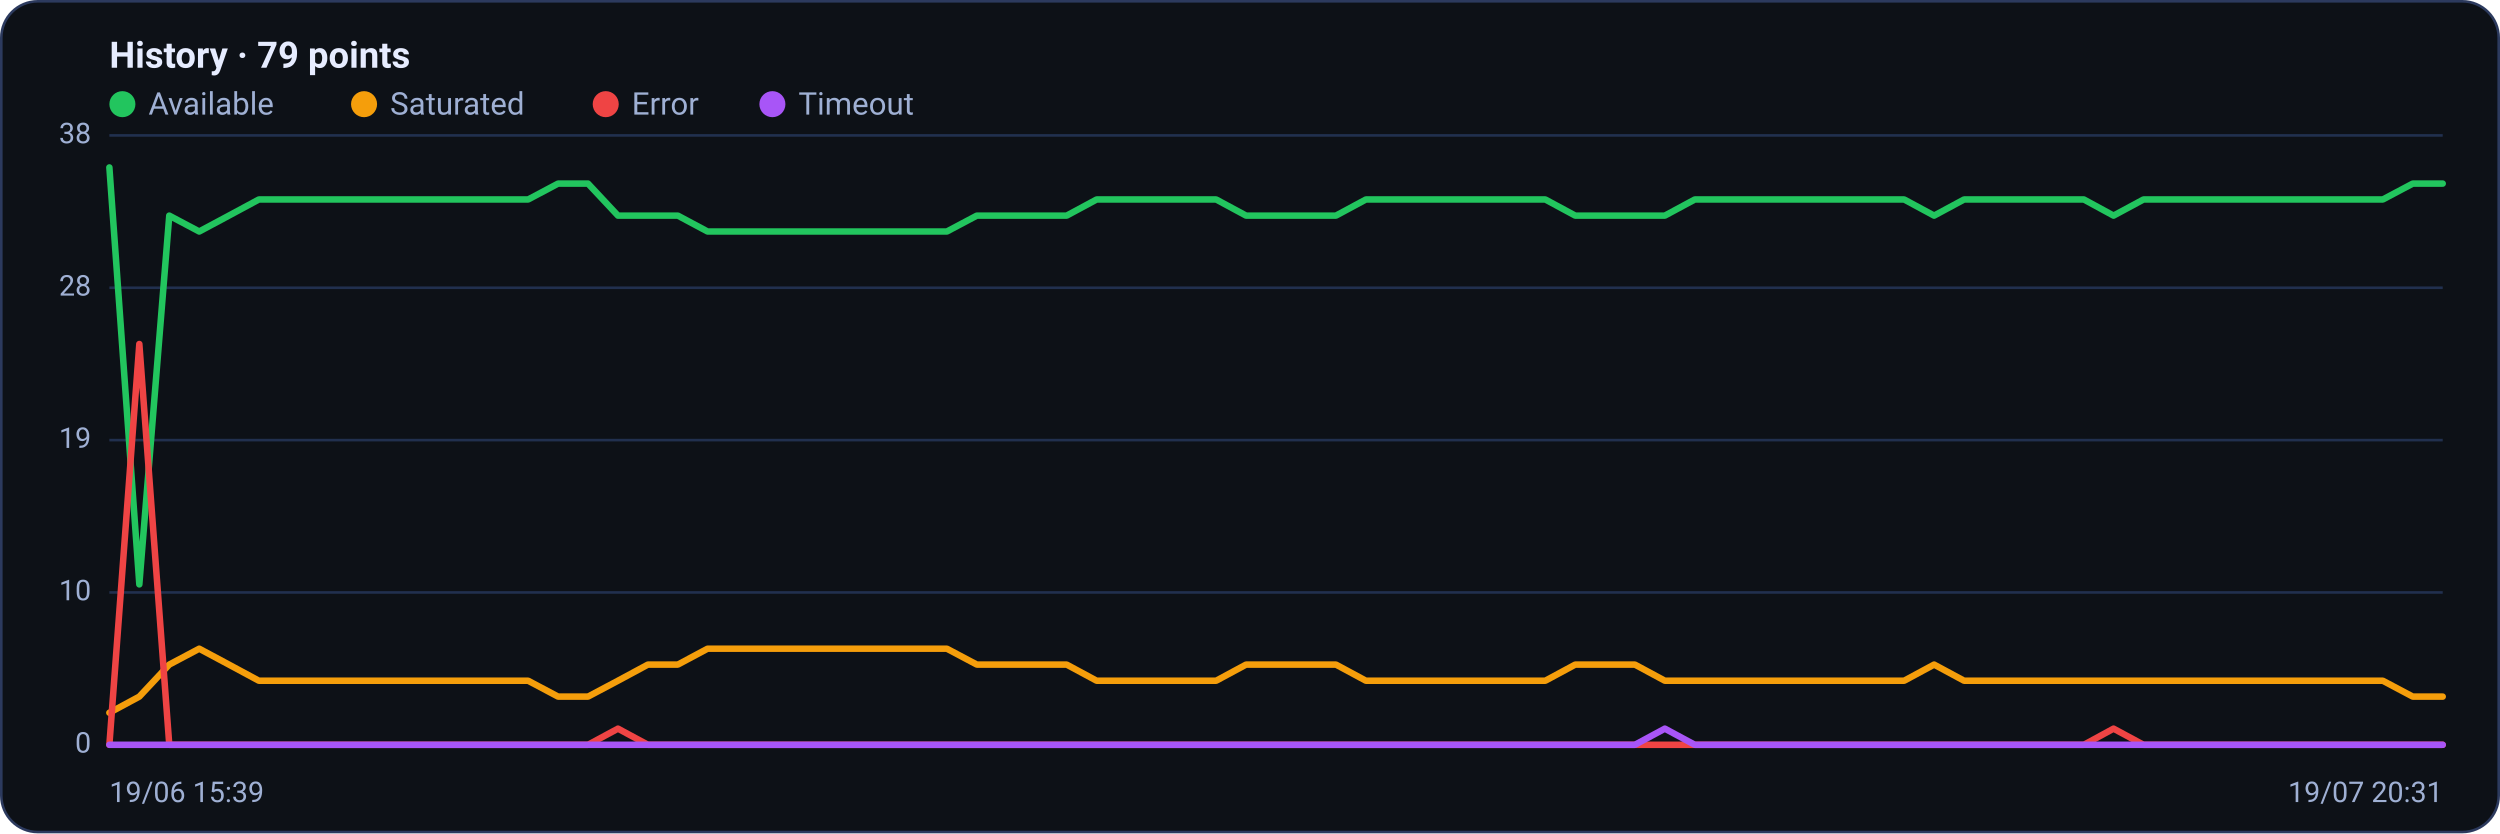
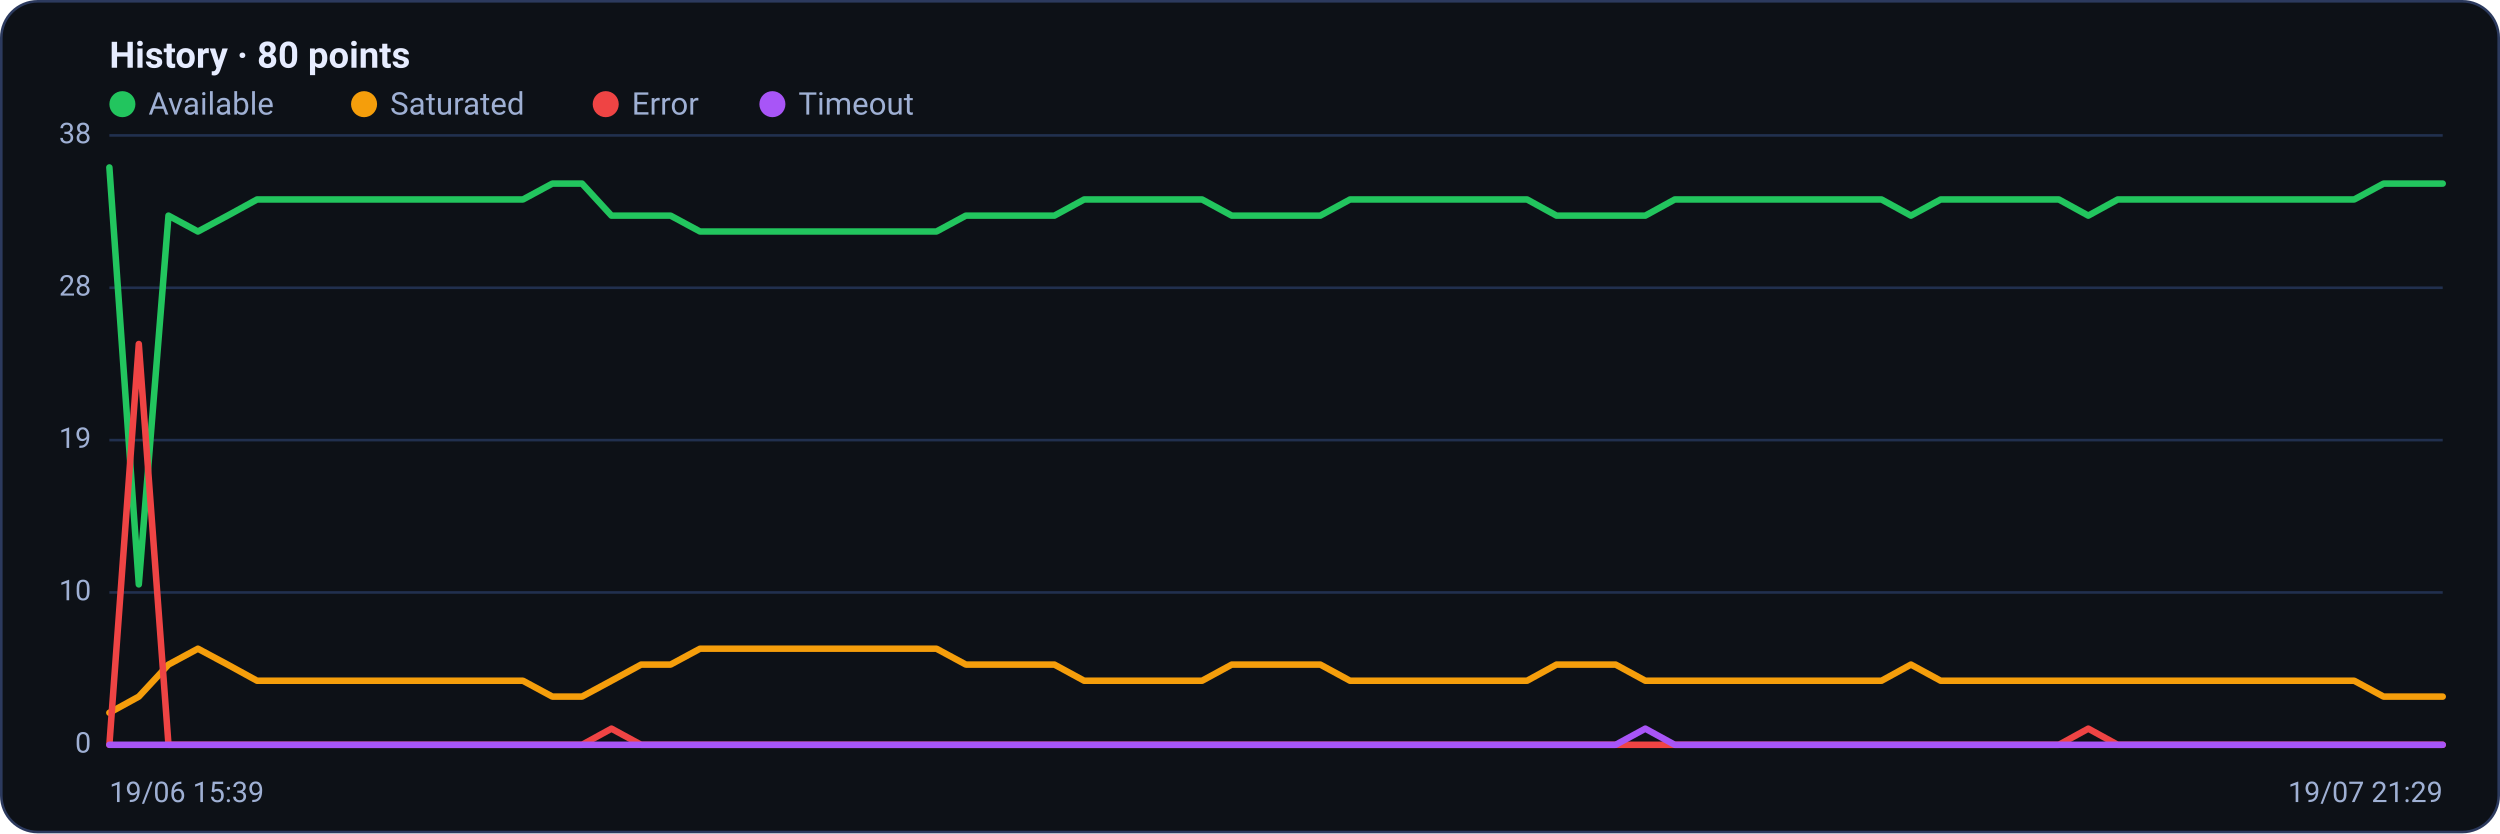
<svg xmlns="http://www.w3.org/2000/svg" viewBox="0 0 960 320" width="960" height="320" font-family="Segoe UI, system-ui, -apple-system, Roboto, Helvetica, Arial, sans-serif" role="img" aria-label="Availability history per region">
  <rect x="0.5" y="0.5" width="959" height="319" rx="14" fill="#0d1117" stroke="#2c3a5e" />
-   <text x="42" y="26" font-size="14" font-weight="600" fill="#e6ecff">History · 79 points</text>
+   <text x="42" y="26" font-size="14" font-weight="600" fill="#e6ecff">History · 80 points</text>
  <circle cx="47" cy="40" r="5" fill="#22c55e" />
  <text x="57" y="44" font-size="12" fill="#9fb0d4">Available</text>
  <circle cx="139.8" cy="40" r="5" fill="#f59e0b" />
  <text x="149.8" y="44" font-size="12" fill="#9fb0d4">Saturated</text>
  <circle cx="232.6" cy="40" r="5" fill="#ef4444" />
  <text x="242.6" y="44" font-size="12" fill="#9fb0d4">Error</text>
  <circle cx="296.6" cy="40" r="5" fill="#a855f7" />
  <text x="306.6" y="44" font-size="12" fill="#9fb0d4">Timeout</text>
  <line x1="42" y1="286.0" x2="938" y2="286.0" stroke="#21304f" stroke-width="1" />
  <text x="35" y="289.0" text-anchor="end" font-size="11" fill="#9fb0d4">0</text>
  <line x1="42" y1="227.5" x2="938" y2="227.5" stroke="#21304f" stroke-width="1" />
  <text x="35" y="230.5" text-anchor="end" font-size="11" fill="#9fb0d4">10</text>
  <line x1="42" y1="169.0" x2="938" y2="169.0" stroke="#21304f" stroke-width="1" />
  <text x="35" y="172.0" text-anchor="end" font-size="11" fill="#9fb0d4">19</text>
  <line x1="42" y1="110.5" x2="938" y2="110.5" stroke="#21304f" stroke-width="1" />
  <text x="35" y="113.5" text-anchor="end" font-size="11" fill="#9fb0d4">28</text>
  <line x1="42" y1="52.0" x2="938" y2="52.0" stroke="#21304f" stroke-width="1" />
  <text x="35" y="55.0" text-anchor="end" font-size="11" fill="#9fb0d4">38</text>
-   <polyline fill="none" stroke="#22c55e" stroke-width="2.5" stroke-linejoin="round" stroke-linecap="round" points="42.0,64.3 53.5,224.4 65.0,82.8 76.5,88.9 87.9,82.8 99.4,76.6 110.9,76.6 122.4,76.6 133.9,76.6 145.4,76.6 156.9,76.6 168.4,76.6 179.8,76.6 191.3,76.6 202.8,76.6 214.3,70.5 225.8,70.5 237.3,82.8 248.8,82.8 260.3,82.8 271.7,88.9 283.2,88.9 294.7,88.9 306.2,88.9 317.7,88.9 329.2,88.9 340.7,88.9 352.2,88.9 363.6,88.9 375.1,82.8 386.6,82.8 398.1,82.8 409.6,82.8 421.1,76.6 432.6,76.6 444.1,76.6 455.5,76.6 467.0,76.6 478.5,82.8 490.0,82.8 501.5,82.8 513.0,82.8 524.5,76.6 535.9,76.6 547.4,76.6 558.9,76.6 570.4,76.6 581.9,76.6 593.4,76.6 604.9,82.8 616.4,82.8 627.8,82.8 639.3,82.8 650.8,76.6 662.3,76.6 673.8,76.6 685.3,76.6 696.8,76.6 708.3,76.6 719.7,76.6 731.2,76.6 742.7,82.8 754.2,76.6 765.7,76.6 777.2,76.6 788.7,76.6 800.2,76.6 811.6,82.8 823.1,76.6 834.6,76.6 846.1,76.6 857.6,76.6 869.1,76.6 880.6,76.6 892.1,76.6 903.5,76.6 915.0,76.6 926.5,70.5 938.0,70.5" />
-   <polyline fill="none" stroke="#f59e0b" stroke-width="2.5" stroke-linejoin="round" stroke-linecap="round" points="42.0,273.7 53.5,267.5 65.0,255.2 76.5,249.1 87.9,255.2 99.4,261.4 110.9,261.4 122.4,261.4 133.9,261.4 145.4,261.4 156.9,261.4 168.4,261.4 179.8,261.4 191.3,261.4 202.8,261.4 214.3,267.5 225.8,267.5 237.3,261.4 248.8,255.2 260.3,255.2 271.7,249.1 283.2,249.1 294.7,249.1 306.2,249.1 317.7,249.1 329.2,249.1 340.7,249.1 352.2,249.1 363.6,249.1 375.1,255.2 386.6,255.2 398.1,255.2 409.6,255.2 421.1,261.4 432.6,261.4 444.1,261.4 455.5,261.4 467.0,261.4 478.5,255.2 490.0,255.2 501.5,255.2 513.0,255.2 524.5,261.4 535.9,261.4 547.4,261.4 558.9,261.4 570.4,261.4 581.9,261.4 593.4,261.4 604.9,255.2 616.4,255.2 627.8,255.2 639.3,261.4 650.8,261.4 662.3,261.4 673.8,261.4 685.3,261.4 696.8,261.4 708.3,261.4 719.7,261.4 731.2,261.4 742.7,255.2 754.2,261.4 765.7,261.4 777.2,261.4 788.7,261.4 800.2,261.4 811.6,261.4 823.1,261.4 834.6,261.4 846.1,261.4 857.6,261.4 869.1,261.4 880.6,261.4 892.1,261.4 903.5,261.4 915.0,261.4 926.5,267.5 938.0,267.5" />
-   <polyline fill="none" stroke="#ef4444" stroke-width="2.5" stroke-linejoin="round" stroke-linecap="round" points="42.0,286.0 53.5,132.1 65.0,286.0 76.5,286.0 87.9,286.0 99.4,286.0 110.9,286.0 122.4,286.0 133.9,286.0 145.4,286.0 156.9,286.0 168.4,286.0 179.8,286.0 191.3,286.0 202.8,286.0 214.3,286.0 225.8,286.0 237.3,279.8 248.8,286.0 260.3,286.0 271.7,286.0 283.2,286.0 294.7,286.0 306.2,286.0 317.7,286.0 329.2,286.0 340.7,286.0 352.2,286.0 363.6,286.0 375.1,286.0 386.6,286.0 398.1,286.0 409.6,286.0 421.1,286.0 432.6,286.0 444.1,286.0 455.5,286.0 467.0,286.0 478.5,286.0 490.0,286.0 501.5,286.0 513.0,286.0 524.5,286.0 535.9,286.0 547.4,286.0 558.9,286.0 570.4,286.0 581.9,286.0 593.4,286.0 604.9,286.0 616.4,286.0 627.8,286.0 639.3,286.0 650.8,286.0 662.3,286.0 673.8,286.0 685.3,286.0 696.8,286.0 708.3,286.0 719.7,286.0 731.2,286.0 742.7,286.0 754.2,286.0 765.7,286.0 777.2,286.0 788.7,286.0 800.2,286.0 811.6,279.8 823.1,286.0 834.6,286.0 846.1,286.0 857.6,286.0 869.1,286.0 880.6,286.0 892.1,286.0 903.5,286.0 915.0,286.0 926.5,286.0 938.0,286.0" />
-   <polyline fill="none" stroke="#a855f7" stroke-width="2.5" stroke-linejoin="round" stroke-linecap="round" points="42.0,286.0 53.5,286.0 65.0,286.0 76.5,286.0 87.9,286.0 99.4,286.0 110.9,286.0 122.4,286.0 133.9,286.0 145.4,286.0 156.9,286.0 168.4,286.0 179.8,286.0 191.3,286.0 202.8,286.0 214.3,286.0 225.8,286.0 237.3,286.0 248.8,286.0 260.3,286.0 271.7,286.0 283.2,286.0 294.7,286.0 306.2,286.0 317.7,286.0 329.2,286.0 340.7,286.0 352.2,286.0 363.6,286.0 375.1,286.0 386.6,286.0 398.1,286.0 409.6,286.0 421.1,286.0 432.6,286.0 444.1,286.0 455.5,286.0 467.0,286.0 478.5,286.0 490.0,286.0 501.5,286.0 513.0,286.0 524.5,286.0 535.9,286.0 547.4,286.0 558.9,286.0 570.4,286.0 581.9,286.0 593.4,286.0 604.9,286.0 616.4,286.0 627.8,286.0 639.3,279.8 650.8,286.0 662.3,286.0 673.8,286.0 685.3,286.0 696.8,286.0 708.3,286.0 719.7,286.0 731.2,286.0 742.7,286.0 754.2,286.0 765.7,286.0 777.2,286.0 788.7,286.0 800.2,286.0 811.6,286.0 823.1,286.0 834.6,286.0 846.1,286.0 857.6,286.0 869.1,286.0 880.6,286.0 892.1,286.0 903.5,286.0 915.0,286.0 926.5,286.0 938.0,286.0" />
+   <polyline fill="none" stroke="#22c55e" stroke-width="2.5" stroke-linejoin="round" stroke-linecap="round" points="42.0,64.3 53.3,224.4 64.7,82.8 76.0,88.9 87.4,82.8 98.7,76.6 110.1,76.6 121.4,76.6 132.7,76.6 144.1,76.6 155.4,76.6 166.8,76.6 178.1,76.6 189.4,76.6 200.8,76.6 212.1,70.5 223.5,70.5 234.8,82.8 246.2,82.8 257.5,82.8 268.8,88.9 280.2,88.9 291.5,88.9 302.9,88.9 314.2,88.9 325.5,88.9 336.9,88.9 348.2,88.9 359.6,88.9 370.9,82.8 382.3,82.8 393.6,82.8 404.9,82.8 416.3,76.6 427.6,76.6 439.0,76.6 450.3,76.6 461.6,76.6 473.0,82.8 484.3,82.8 495.7,82.8 507.0,82.8 518.4,76.6 529.7,76.6 541.0,76.6 552.4,76.6 563.7,76.6 575.1,76.6 586.4,76.6 597.7,82.8 609.1,82.8 620.4,82.8 631.8,82.8 643.1,76.6 654.5,76.6 665.8,76.6 677.1,76.6 688.5,76.6 699.8,76.6 711.2,76.6 722.5,76.6 733.8,82.8 745.2,76.6 756.5,76.6 767.9,76.6 779.2,76.6 790.6,76.6 801.9,82.8 813.2,76.6 824.6,76.6 835.9,76.6 847.3,76.6 858.6,76.6 869.9,76.6 881.3,76.6 892.6,76.6 904.0,76.6 915.3,70.5 926.7,70.5 938.0,70.5" />
+   <polyline fill="none" stroke="#f59e0b" stroke-width="2.5" stroke-linejoin="round" stroke-linecap="round" points="42.0,273.7 53.3,267.5 64.7,255.2 76.0,249.1 87.4,255.2 98.7,261.4 110.1,261.4 121.4,261.4 132.7,261.4 144.1,261.4 155.4,261.4 166.8,261.4 178.1,261.4 189.4,261.4 200.8,261.4 212.1,267.5 223.5,267.5 234.8,261.4 246.2,255.2 257.5,255.2 268.8,249.1 280.2,249.1 291.5,249.1 302.9,249.1 314.2,249.1 325.5,249.1 336.9,249.1 348.2,249.1 359.6,249.1 370.9,255.2 382.3,255.2 393.6,255.2 404.9,255.2 416.3,261.4 427.6,261.4 439.0,261.4 450.3,261.4 461.6,261.4 473.0,255.2 484.3,255.2 495.7,255.2 507.0,255.2 518.4,261.4 529.7,261.4 541.0,261.4 552.4,261.4 563.7,261.4 575.1,261.4 586.4,261.4 597.7,255.2 609.1,255.2 620.4,255.2 631.8,261.4 643.1,261.4 654.5,261.4 665.8,261.4 677.1,261.4 688.5,261.4 699.8,261.4 711.2,261.4 722.5,261.4 733.8,255.2 745.2,261.4 756.5,261.4 767.9,261.4 779.2,261.4 790.6,261.4 801.9,261.4 813.2,261.4 824.6,261.4 835.9,261.4 847.3,261.4 858.6,261.4 869.9,261.4 881.3,261.4 892.6,261.4 904.0,261.4 915.3,267.5 926.7,267.5 938.0,267.5" />
+   <polyline fill="none" stroke="#ef4444" stroke-width="2.5" stroke-linejoin="round" stroke-linecap="round" points="42.0,286.0 53.3,132.1 64.7,286.0 76.0,286.0 87.4,286.0 98.7,286.0 110.1,286.0 121.4,286.0 132.7,286.0 144.1,286.0 155.4,286.0 166.8,286.0 178.1,286.0 189.4,286.0 200.8,286.0 212.1,286.0 223.5,286.0 234.8,279.8 246.2,286.0 257.5,286.0 268.8,286.0 280.2,286.0 291.5,286.0 302.9,286.0 314.2,286.0 325.5,286.0 336.9,286.0 348.2,286.0 359.6,286.0 370.9,286.0 382.3,286.0 393.6,286.0 404.9,286.0 416.3,286.0 427.6,286.0 439.0,286.0 450.3,286.0 461.6,286.0 473.0,286.0 484.3,286.0 495.7,286.0 507.0,286.0 518.4,286.0 529.7,286.0 541.0,286.0 552.4,286.0 563.7,286.0 575.1,286.0 586.4,286.0 597.7,286.0 609.1,286.0 620.4,286.0 631.8,286.0 643.1,286.0 654.5,286.0 665.8,286.0 677.1,286.0 688.5,286.0 699.8,286.0 711.2,286.0 722.5,286.0 733.8,286.0 745.2,286.0 756.5,286.0 767.9,286.0 779.2,286.0 790.6,286.0 801.9,279.8 813.2,286.0 824.6,286.0 835.9,286.0 847.3,286.0 858.6,286.0 869.9,286.0 881.3,286.0 892.6,286.0 904.0,286.0 915.3,286.0 926.7,286.0 938.0,286.0" />
+   <polyline fill="none" stroke="#a855f7" stroke-width="2.5" stroke-linejoin="round" stroke-linecap="round" points="42.0,286.0 53.3,286.0 64.7,286.0 76.0,286.0 87.4,286.0 98.7,286.0 110.1,286.0 121.4,286.0 132.7,286.0 144.1,286.0 155.4,286.0 166.8,286.0 178.1,286.0 189.4,286.0 200.8,286.0 212.1,286.0 223.5,286.0 234.8,286.0 246.2,286.0 257.5,286.0 268.8,286.0 280.2,286.0 291.5,286.0 302.9,286.0 314.2,286.0 325.5,286.0 336.9,286.0 348.2,286.0 359.6,286.0 370.9,286.0 382.3,286.0 393.6,286.0 404.9,286.0 416.3,286.0 427.6,286.0 439.0,286.0 450.3,286.0 461.6,286.0 473.0,286.0 484.3,286.0 495.7,286.0 507.0,286.0 518.4,286.0 529.7,286.0 541.0,286.0 552.4,286.0 563.7,286.0 575.1,286.0 586.4,286.0 597.7,286.0 609.1,286.0 620.4,286.0 631.8,279.8 643.1,286.0 654.5,286.0 665.8,286.0 677.1,286.0 688.5,286.0 699.8,286.0 711.2,286.0 722.5,286.0 733.8,286.0 745.2,286.0 756.5,286.0 767.9,286.0 779.2,286.0 790.6,286.0 801.9,286.0 813.2,286.0 824.6,286.0 835.9,286.0 847.3,286.0 858.6,286.0 869.9,286.0 881.3,286.0 892.6,286.0 904.0,286.0 915.3,286.0 926.7,286.0 938.0,286.0" />
  <text x="42" y="308" font-size="11" fill="#9fb0d4">19/06 15:39</text>
-   <text x="938" y="308" text-anchor="end" font-size="11" fill="#9fb0d4">19/07 20:31</text>
+   <text x="938" y="308" text-anchor="end" font-size="11" fill="#9fb0d4">19/07 21:29</text>
</svg>
